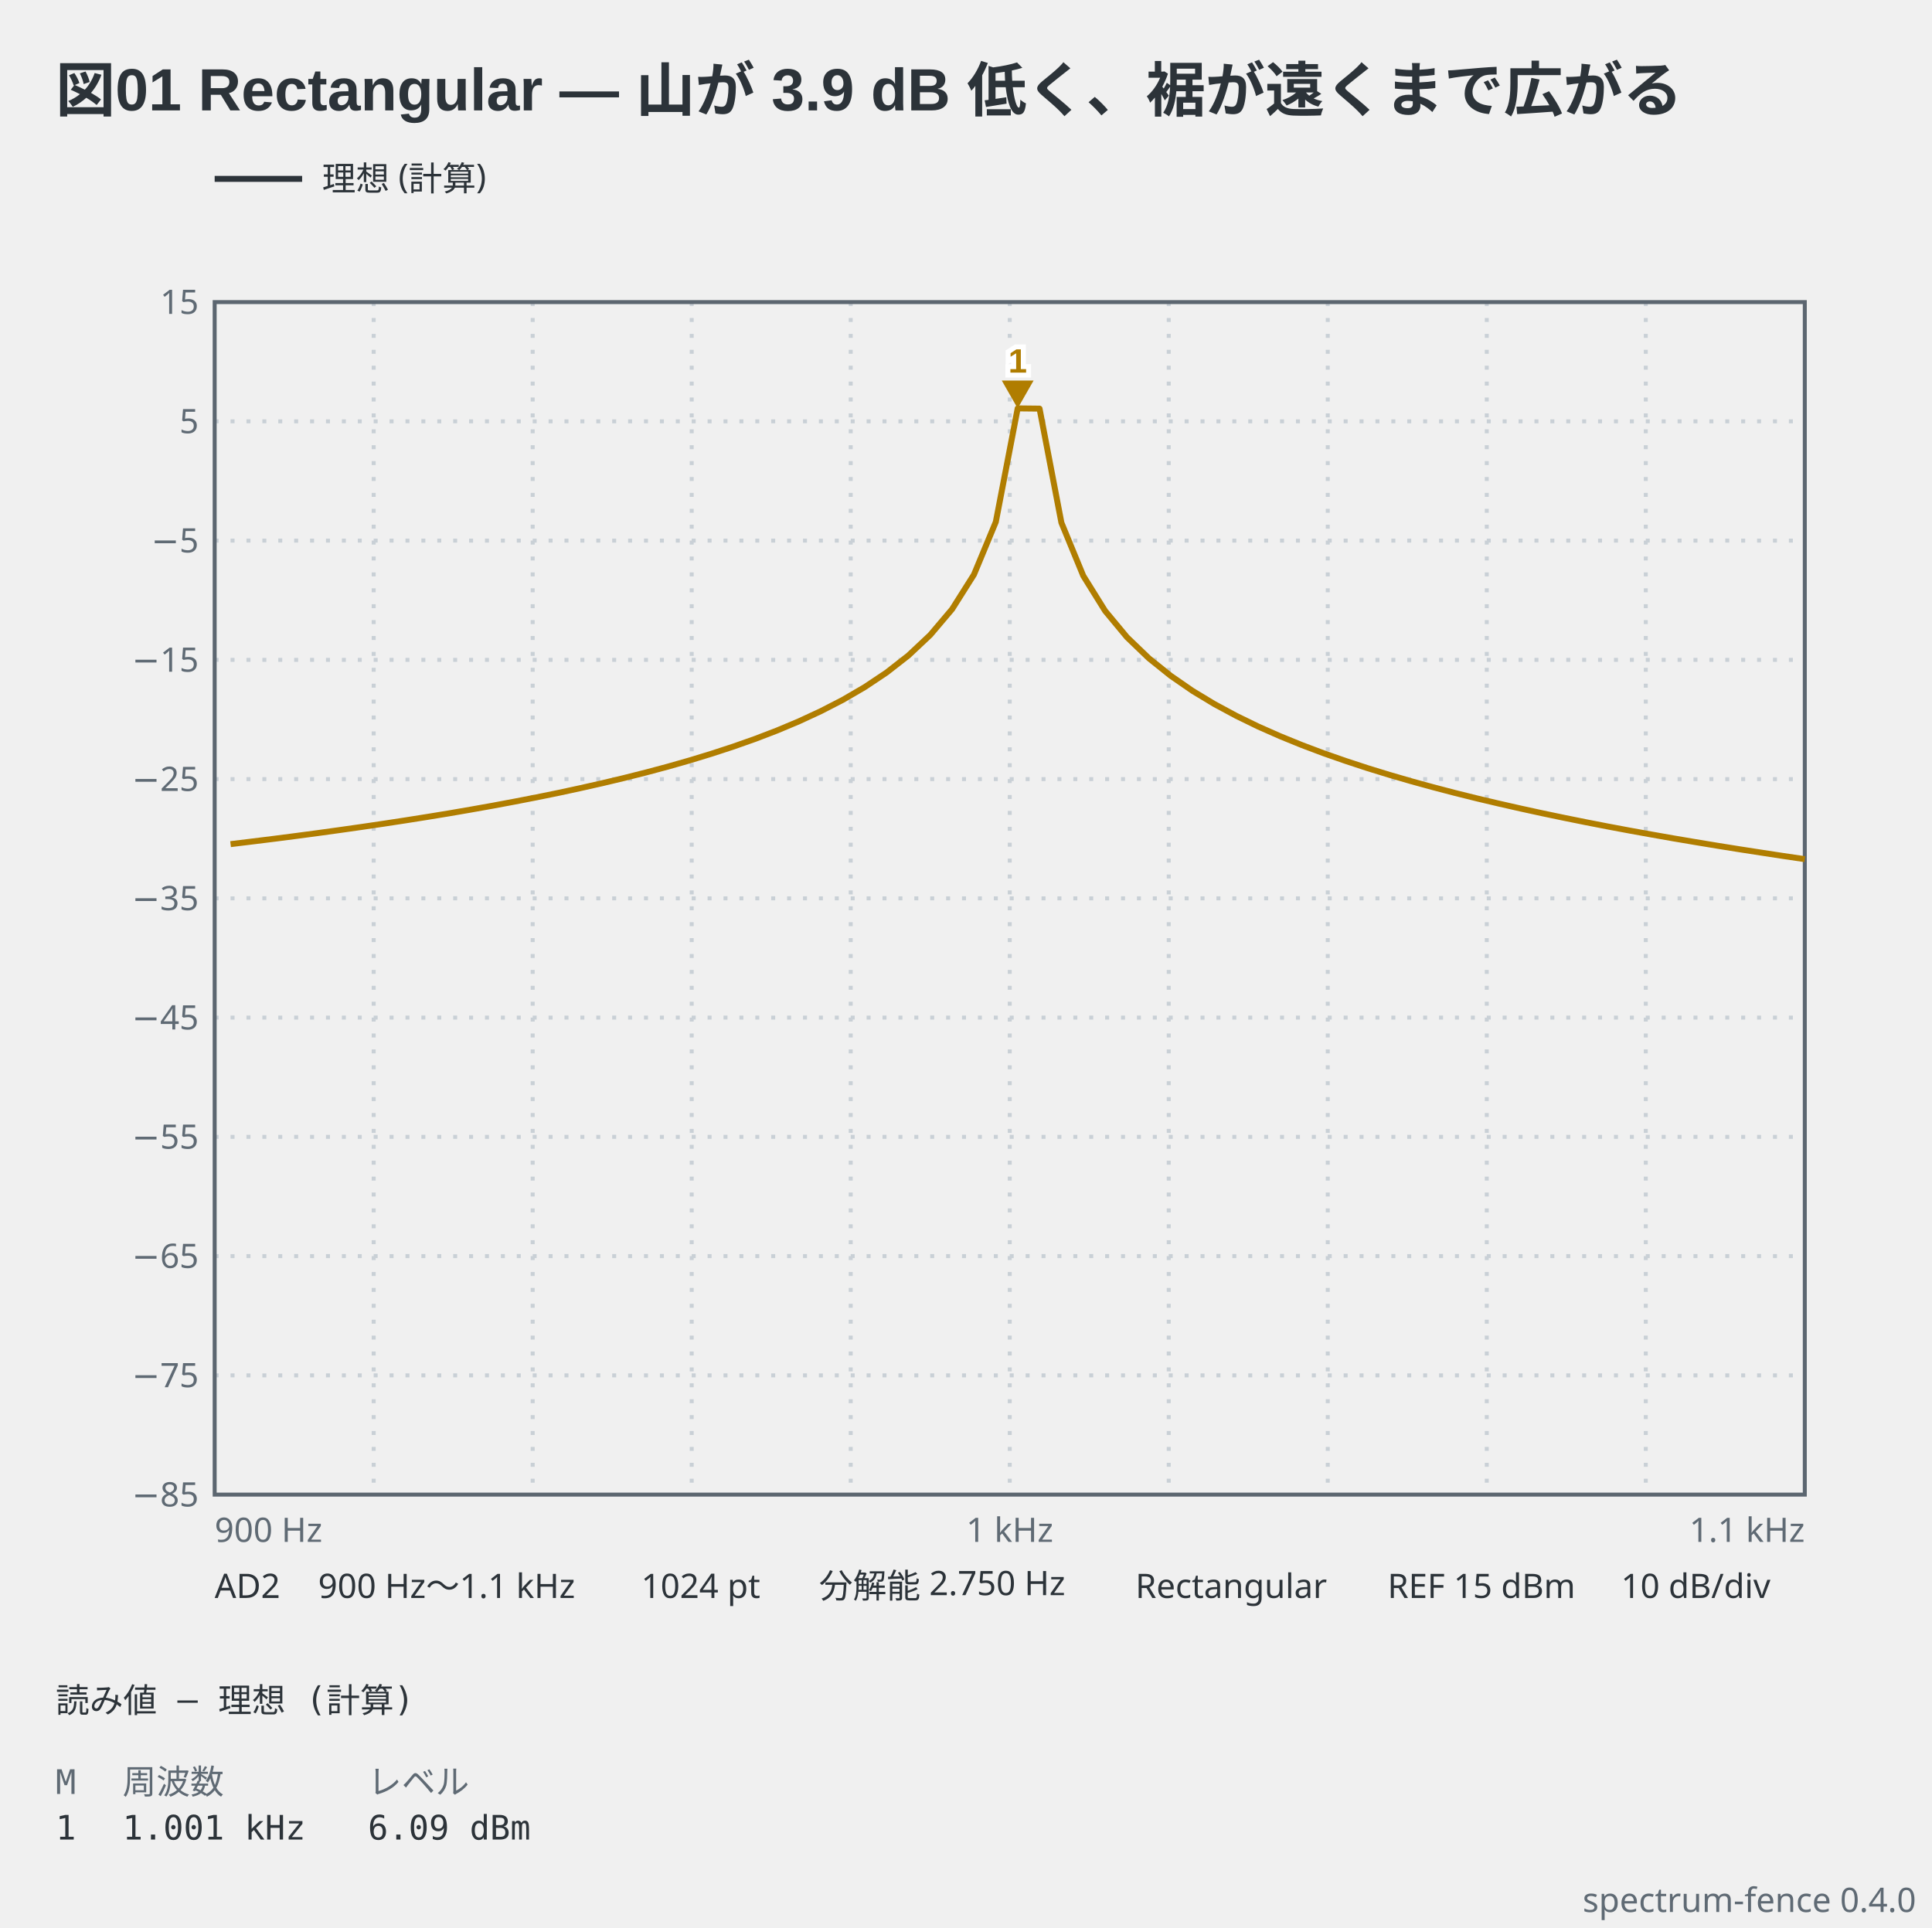
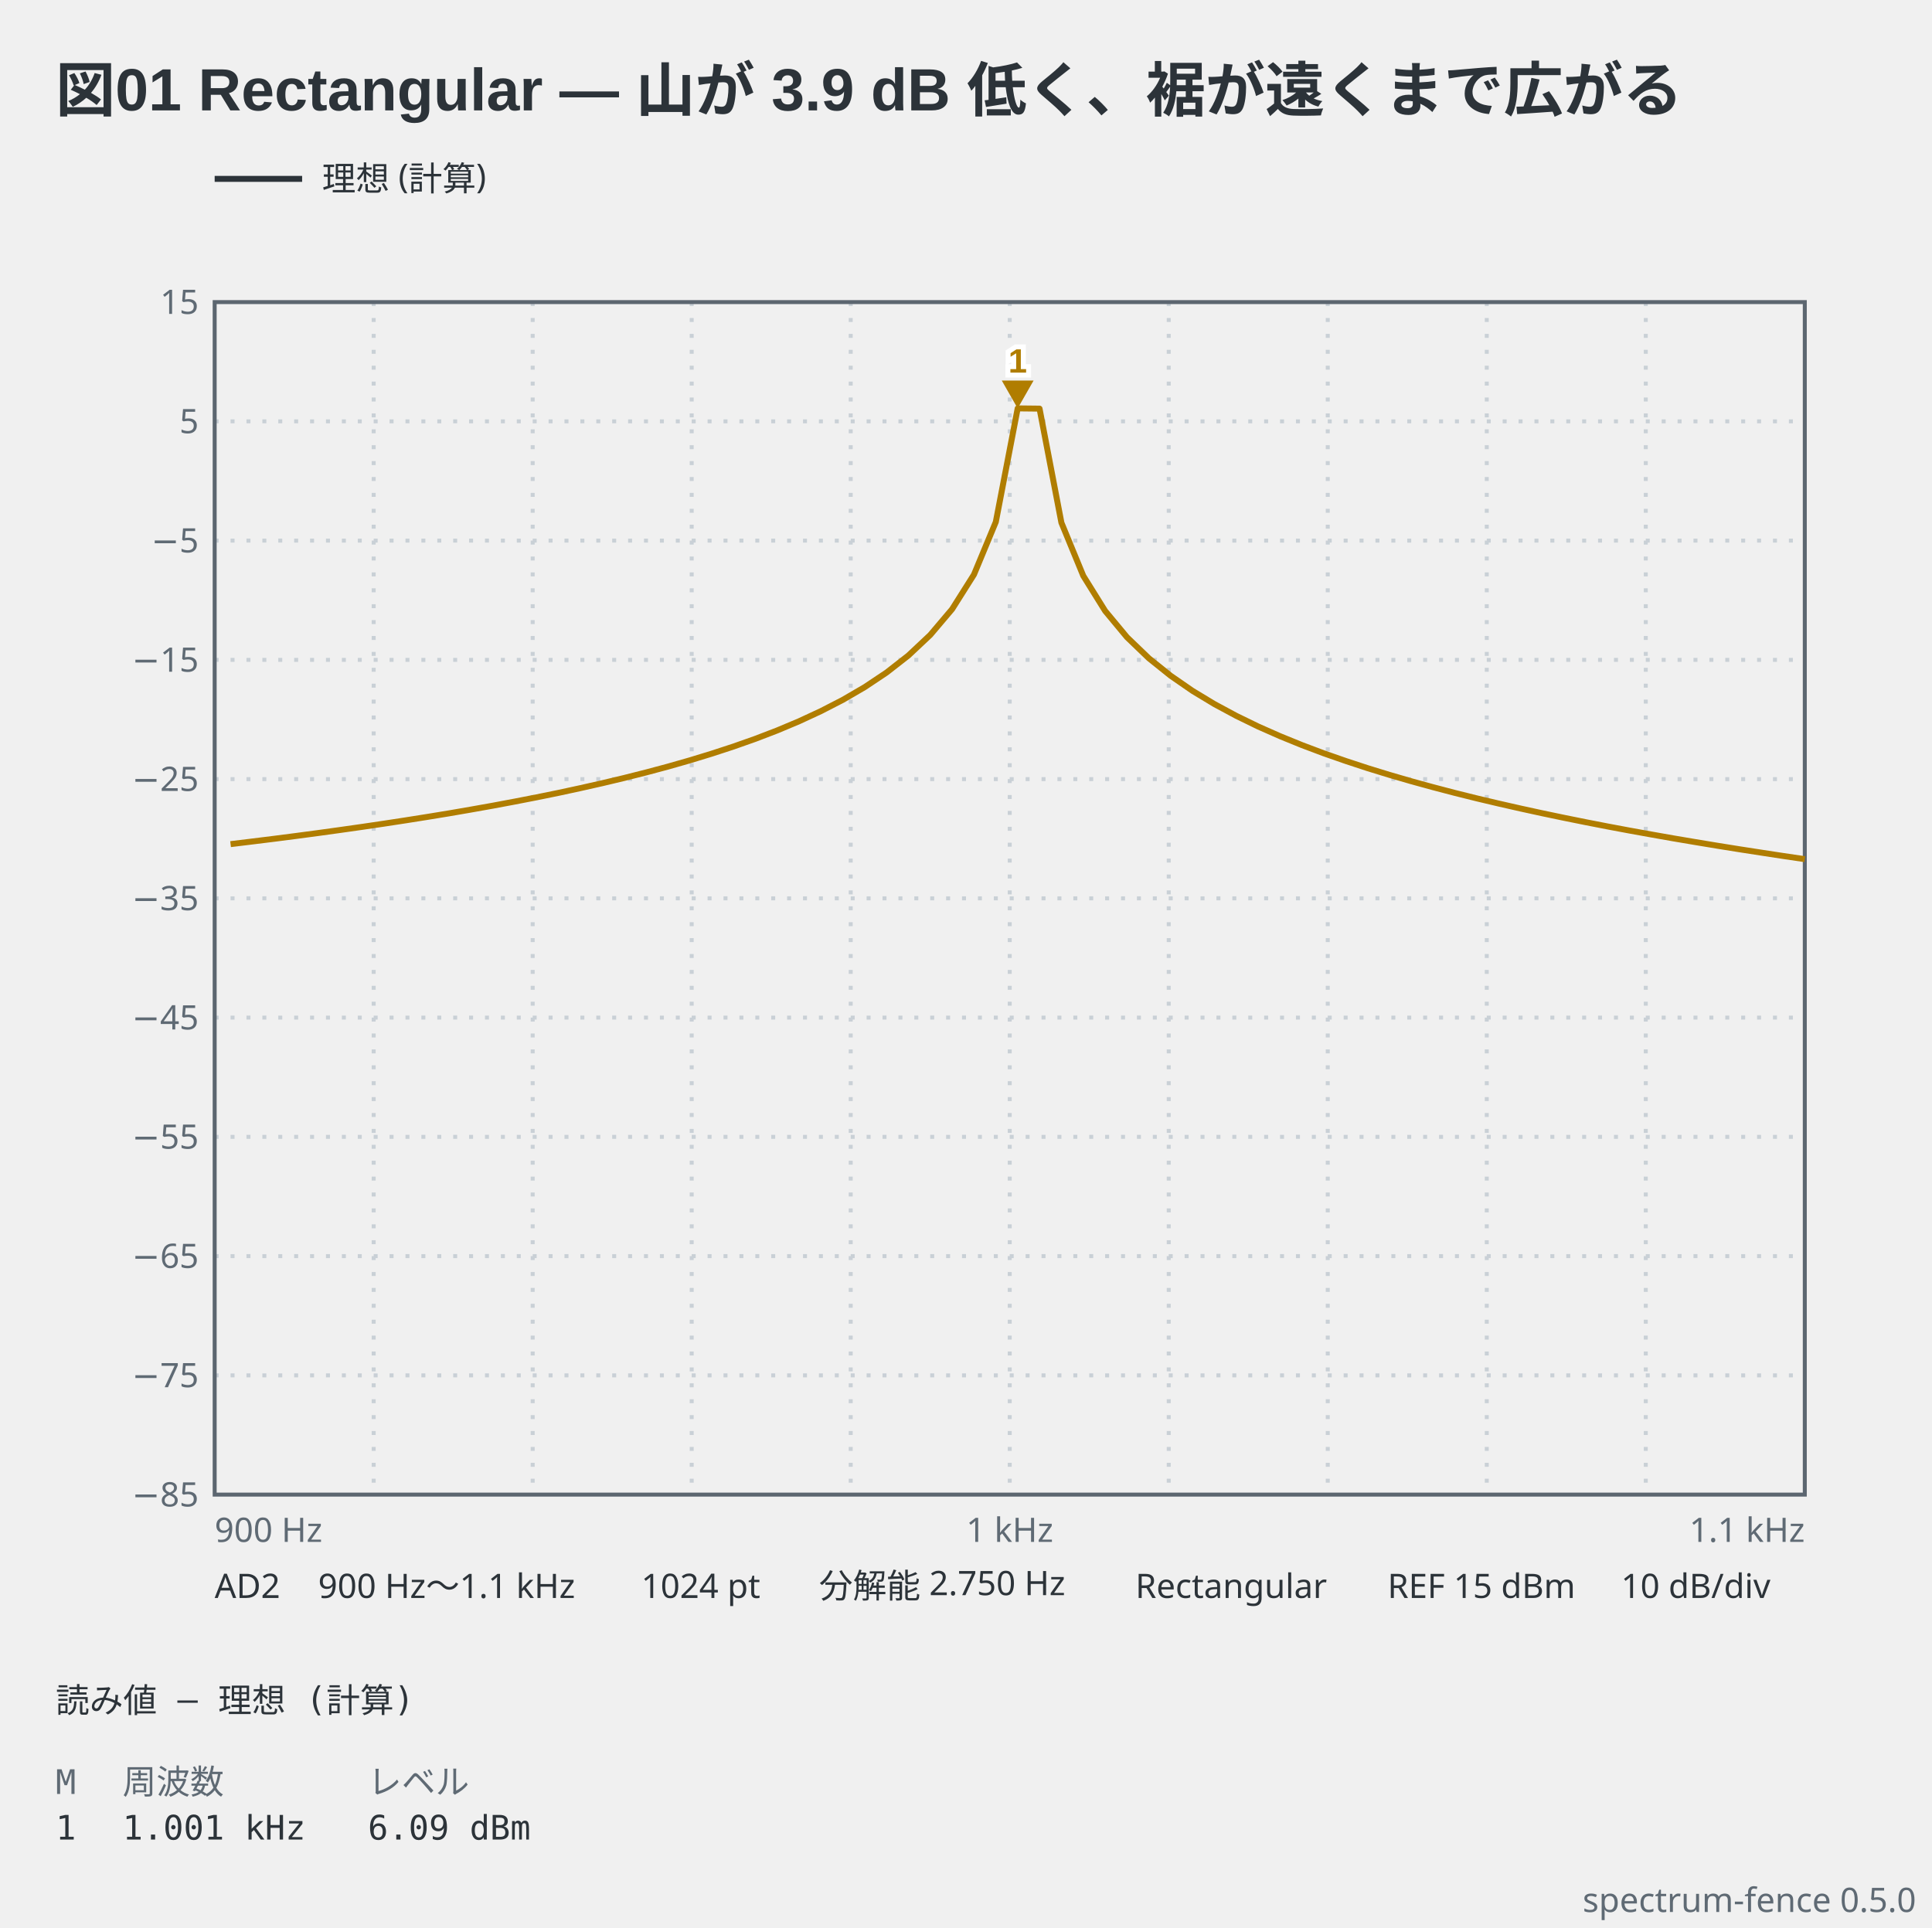
- <svg xmlns="http://www.w3.org/2000/svg" viewBox="0 0 486 485" width="486" height="485" data-spectrum-fence="0.4.0" role="img">
+ <svg xmlns="http://www.w3.org/2000/svg" viewBox="0 0 486 485" width="486" height="485" data-spectrum-fence="0.5.0" role="img">
  <text x="14" y="28" text-anchor="start" font-family="'Segoe UI', 'Helvetica Neue', Arial, 'Noto Sans', 'Hiragino Sans', 'Yu Gothic UI', 'Noto Sans CJK JP', sans-serif" fill="#2c3339" font-size="15" font-weight="600">図01 Rectangular — 山が 3.9 dB 低く、裾が遠くまで広がる</text>
  <line x1="54" y1="45" x2="76" y2="45" stroke="#2c3339" stroke-width="1.5" />
  <text x="81" y="47.98" text-anchor="start" font-family="ui-sans-serif, system-ui, sans-serif" fill="#2c3339" font-size="8.5">理想 (計算)</text>
  <line x1="94" y1="76" x2="94" y2="376" stroke="#c9d0d6" stroke-width="1" stroke-dasharray="1 3" />
  <line x1="134" y1="76" x2="134" y2="376" stroke="#c9d0d6" stroke-width="1" stroke-dasharray="1 3" />
  <line x1="174" y1="76" x2="174" y2="376" stroke="#c9d0d6" stroke-width="1" stroke-dasharray="1 3" />
  <line x1="214" y1="76" x2="214" y2="376" stroke="#c9d0d6" stroke-width="1" stroke-dasharray="1 3" />
  <line x1="254" y1="76" x2="254" y2="376" stroke="#c9d0d6" stroke-width="1" stroke-dasharray="1 3" />
  <line x1="294" y1="76" x2="294" y2="376" stroke="#c9d0d6" stroke-width="1" stroke-dasharray="1 3" />
  <line x1="334" y1="76" x2="334" y2="376" stroke="#c9d0d6" stroke-width="1" stroke-dasharray="1 3" />
  <line x1="374" y1="76" x2="374" y2="376" stroke="#c9d0d6" stroke-width="1" stroke-dasharray="1 3" />
  <line x1="414" y1="76" x2="414" y2="376" stroke="#c9d0d6" stroke-width="1" stroke-dasharray="1 3" />
  <line x1="54" y1="106" x2="454" y2="106" stroke="#c9d0d6" stroke-width="1" stroke-dasharray="1 3" />
  <line x1="54" y1="136" x2="454" y2="136" stroke="#c9d0d6" stroke-width="1" stroke-dasharray="1 3" />
  <line x1="54" y1="166" x2="454" y2="166" stroke="#c9d0d6" stroke-width="1" stroke-dasharray="1 3" />
  <line x1="54" y1="196" x2="454" y2="196" stroke="#c9d0d6" stroke-width="1" stroke-dasharray="1 3" />
  <line x1="54" y1="226" x2="454" y2="226" stroke="#c9d0d6" stroke-width="1" stroke-dasharray="1 3" />
  <line x1="54" y1="256" x2="454" y2="256" stroke="#c9d0d6" stroke-width="1" stroke-dasharray="1 3" />
  <line x1="54" y1="286" x2="454" y2="286" stroke="#c9d0d6" stroke-width="1" stroke-dasharray="1 3" />
  <line x1="54" y1="316" x2="454" y2="316" stroke="#c9d0d6" stroke-width="1" stroke-dasharray="1 3" />
  <line x1="54" y1="346" x2="454" y2="346" stroke="#c9d0d6" stroke-width="1" stroke-dasharray="1 3" />
  <rect x="54" y="76" width="400" height="300" fill="none" stroke="#5c6670" stroke-width="1" />
  <text x="50" y="78.97" text-anchor="end" font-family="ui-sans-serif, system-ui, sans-serif" fill="#5f6a74" font-size="8.5">15</text>
  <text x="50" y="108.98" text-anchor="end" font-family="ui-sans-serif, system-ui, sans-serif" fill="#5f6a74" font-size="8.5">5</text>
  <text x="50" y="138.98" text-anchor="end" font-family="ui-sans-serif, system-ui, sans-serif" fill="#5f6a74" font-size="8.5">−5</text>
  <text x="50" y="168.98" text-anchor="end" font-family="ui-sans-serif, system-ui, sans-serif" fill="#5f6a74" font-size="8.5">−15</text>
  <text x="50" y="198.98" text-anchor="end" font-family="ui-sans-serif, system-ui, sans-serif" fill="#5f6a74" font-size="8.5">−25</text>
  <text x="50" y="228.98" text-anchor="end" font-family="ui-sans-serif, system-ui, sans-serif" fill="#5f6a74" font-size="8.5">−35</text>
  <text x="50" y="258.98" text-anchor="end" font-family="ui-sans-serif, system-ui, sans-serif" fill="#5f6a74" font-size="8.5">−45</text>
  <text x="50" y="288.98" text-anchor="end" font-family="ui-sans-serif, system-ui, sans-serif" fill="#5f6a74" font-size="8.5">−55</text>
  <text x="50" y="318.98" text-anchor="end" font-family="ui-sans-serif, system-ui, sans-serif" fill="#5f6a74" font-size="8.5">−65</text>
  <text x="50" y="348.98" text-anchor="end" font-family="ui-sans-serif, system-ui, sans-serif" fill="#5f6a74" font-size="8.5">−75</text>
  <text x="50" y="378.98" text-anchor="end" font-family="ui-sans-serif, system-ui, sans-serif" fill="#5f6a74" font-size="8.5">−85</text>
  <text x="54" y="387.9" text-anchor="start" font-family="ui-sans-serif, system-ui, sans-serif" fill="#5f6a74" font-size="8.5">900 Hz</text>
  <text x="254" y="387.9" text-anchor="middle" font-family="ui-sans-serif, system-ui, sans-serif" fill="#5f6a74" font-size="8.5">1 kHz</text>
  <text x="454" y="387.9" text-anchor="end" font-family="ui-sans-serif, system-ui, sans-serif" fill="#5f6a74" font-size="8.5">1.1 kHz</text>
  <polyline points="58,212.36 63.5,211.69 69,211.01 74.5,210.3 80,209.57 85.5,208.81 91,208.03 96.5,207.22 102,206.38 107.5,205.51 113,204.61 118.5,203.66 124,202.68 129.5,201.65 135,200.58 140.5,199.46 146,198.27 151.5,197.03 157,195.72 162.5,194.33 168,192.86 173.5,191.29 179,189.61 184.5,187.81 190,185.87 195.5,183.76 201,181.45 206.5,178.9 212,176.07 217.5,172.87 223,169.2 228.5,164.91 234,159.74 239.5,153.25 245,144.55 250.5,131.3 256,102.74 261.5,102.8 267,131.49 272.5,144.86 278,153.69 283.5,160.31 289,165.6 294.5,170.01 300,173.81 305.5,177.13 311,180.09 316.5,182.77 322,185.2 327.5,187.44 333,189.51 338.5,191.43 344,193.24 349.5,194.93 355,196.53 360.5,198.04 366,199.48 371.5,200.85 377,202.15 382.5,203.4 388,204.6 393.5,205.75 399,206.86 404.5,207.93 410,208.96 415.5,209.95 421,210.92 426.5,211.85 432,212.76 437.5,213.64 443,214.49 448.5,215.33 454,216.14" fill="none" stroke="#b07d00" stroke-width="1.5" stroke-linejoin="round" data-basis="model" />
  <path d="M256,102.74 L252,95.74 L260,95.74 Z" fill="#b07d00" data-marker="1" />
  <text x="256" y="93.74" text-anchor="middle" font-family="'Segoe UI', 'Helvetica Neue', Arial, 'Noto Sans', 'Hiragino Sans', 'Yu Gothic UI', 'Noto Sans CJK JP', sans-serif" stroke="#ffffff" stroke-width="2.5" paint-order="stroke" fill="#b07d00" font-size="8.5" font-weight="600">1</text>
  <text x="54" y="402" text-anchor="start" font-family="ui-sans-serif, system-ui, sans-serif" fill="#2c3339" font-size="8.5">AD2</text>
  <text x="80.03" y="402" text-anchor="start" font-family="ui-sans-serif, system-ui, sans-serif" fill="#2c3339" font-size="8.5">900 Hz〜1.1 kHz</text>
  <text x="161.3" y="402" text-anchor="start" font-family="ui-sans-serif, system-ui, sans-serif" fill="#2c3339" font-size="8.5">1024 pt</text>
  <text x="206.03" y="402" text-anchor="start" font-family="ui-sans-serif, system-ui, sans-serif" fill="#2c3339" font-size="8.5">分解能 2.750 Hz</text>
  <text x="285.6" y="402" text-anchor="start" font-family="ui-sans-serif, system-ui, sans-serif" fill="#2c3339" font-size="8.5">Rectangular</text>
  <text x="349.03" y="402" text-anchor="start" font-family="ui-sans-serif, system-ui, sans-serif" fill="#2c3339" font-size="8.5">REF 15 dBm</text>
  <text x="407.78" y="402" text-anchor="start" font-family="ui-sans-serif, system-ui, sans-serif" fill="#2c3339" font-size="8.5">10 dB/div</text>
  <text x="14" y="430.8" text-anchor="start" font-family="ui-monospace, 'DejaVu Sans Mono', 'Noto Sans Mono CJK JP', monospace" fill="#2c3339" font-size="8.5" xml:space="preserve">読み値 — 理想 (計算)</text>
  <text x="14" y="451.3" text-anchor="start" font-family="ui-monospace, 'DejaVu Sans Mono', 'Noto Sans Mono CJK JP', monospace" fill="#5f6a74" font-size="8.5" xml:space="preserve">M</text>
  <text x="30.83" y="451.3" text-anchor="start" font-family="ui-monospace, 'DejaVu Sans Mono', 'Noto Sans Mono CJK JP', monospace" fill="#5f6a74" font-size="8.5" xml:space="preserve">周波数</text>
  <text x="92.54" y="451.3" text-anchor="start" font-family="ui-monospace, 'DejaVu Sans Mono', 'Noto Sans Mono CJK JP', monospace" fill="#5f6a74" font-size="8.5" xml:space="preserve">レベル</text>
  <text x="14" y="462.78" text-anchor="start" font-family="ui-monospace, 'DejaVu Sans Mono', 'Noto Sans Mono CJK JP', monospace" fill="#2c3339" font-size="8.5" xml:space="preserve">1</text>
  <text x="30.83" y="462.78" text-anchor="start" font-family="ui-monospace, 'DejaVu Sans Mono', 'Noto Sans Mono CJK JP', monospace" fill="#2c3339" font-size="8.5" xml:space="preserve">1.001 kHz</text>
  <text x="92.54" y="462.78" text-anchor="start" font-family="ui-monospace, 'DejaVu Sans Mono', 'Noto Sans Mono CJK JP', monospace" fill="#2c3339" font-size="8.5" xml:space="preserve">6.09 dBm</text>
-   <text x="482" y="481" text-anchor="end" font-family="ui-sans-serif, system-ui, sans-serif" fill="#5f6a74" font-size="8.5">spectrum-fence 0.4.0</text>
+   <text x="482" y="481" text-anchor="end" font-family="ui-sans-serif, system-ui, sans-serif" fill="#5f6a74" font-size="8.5">spectrum-fence 0.5.0</text>
</svg>
